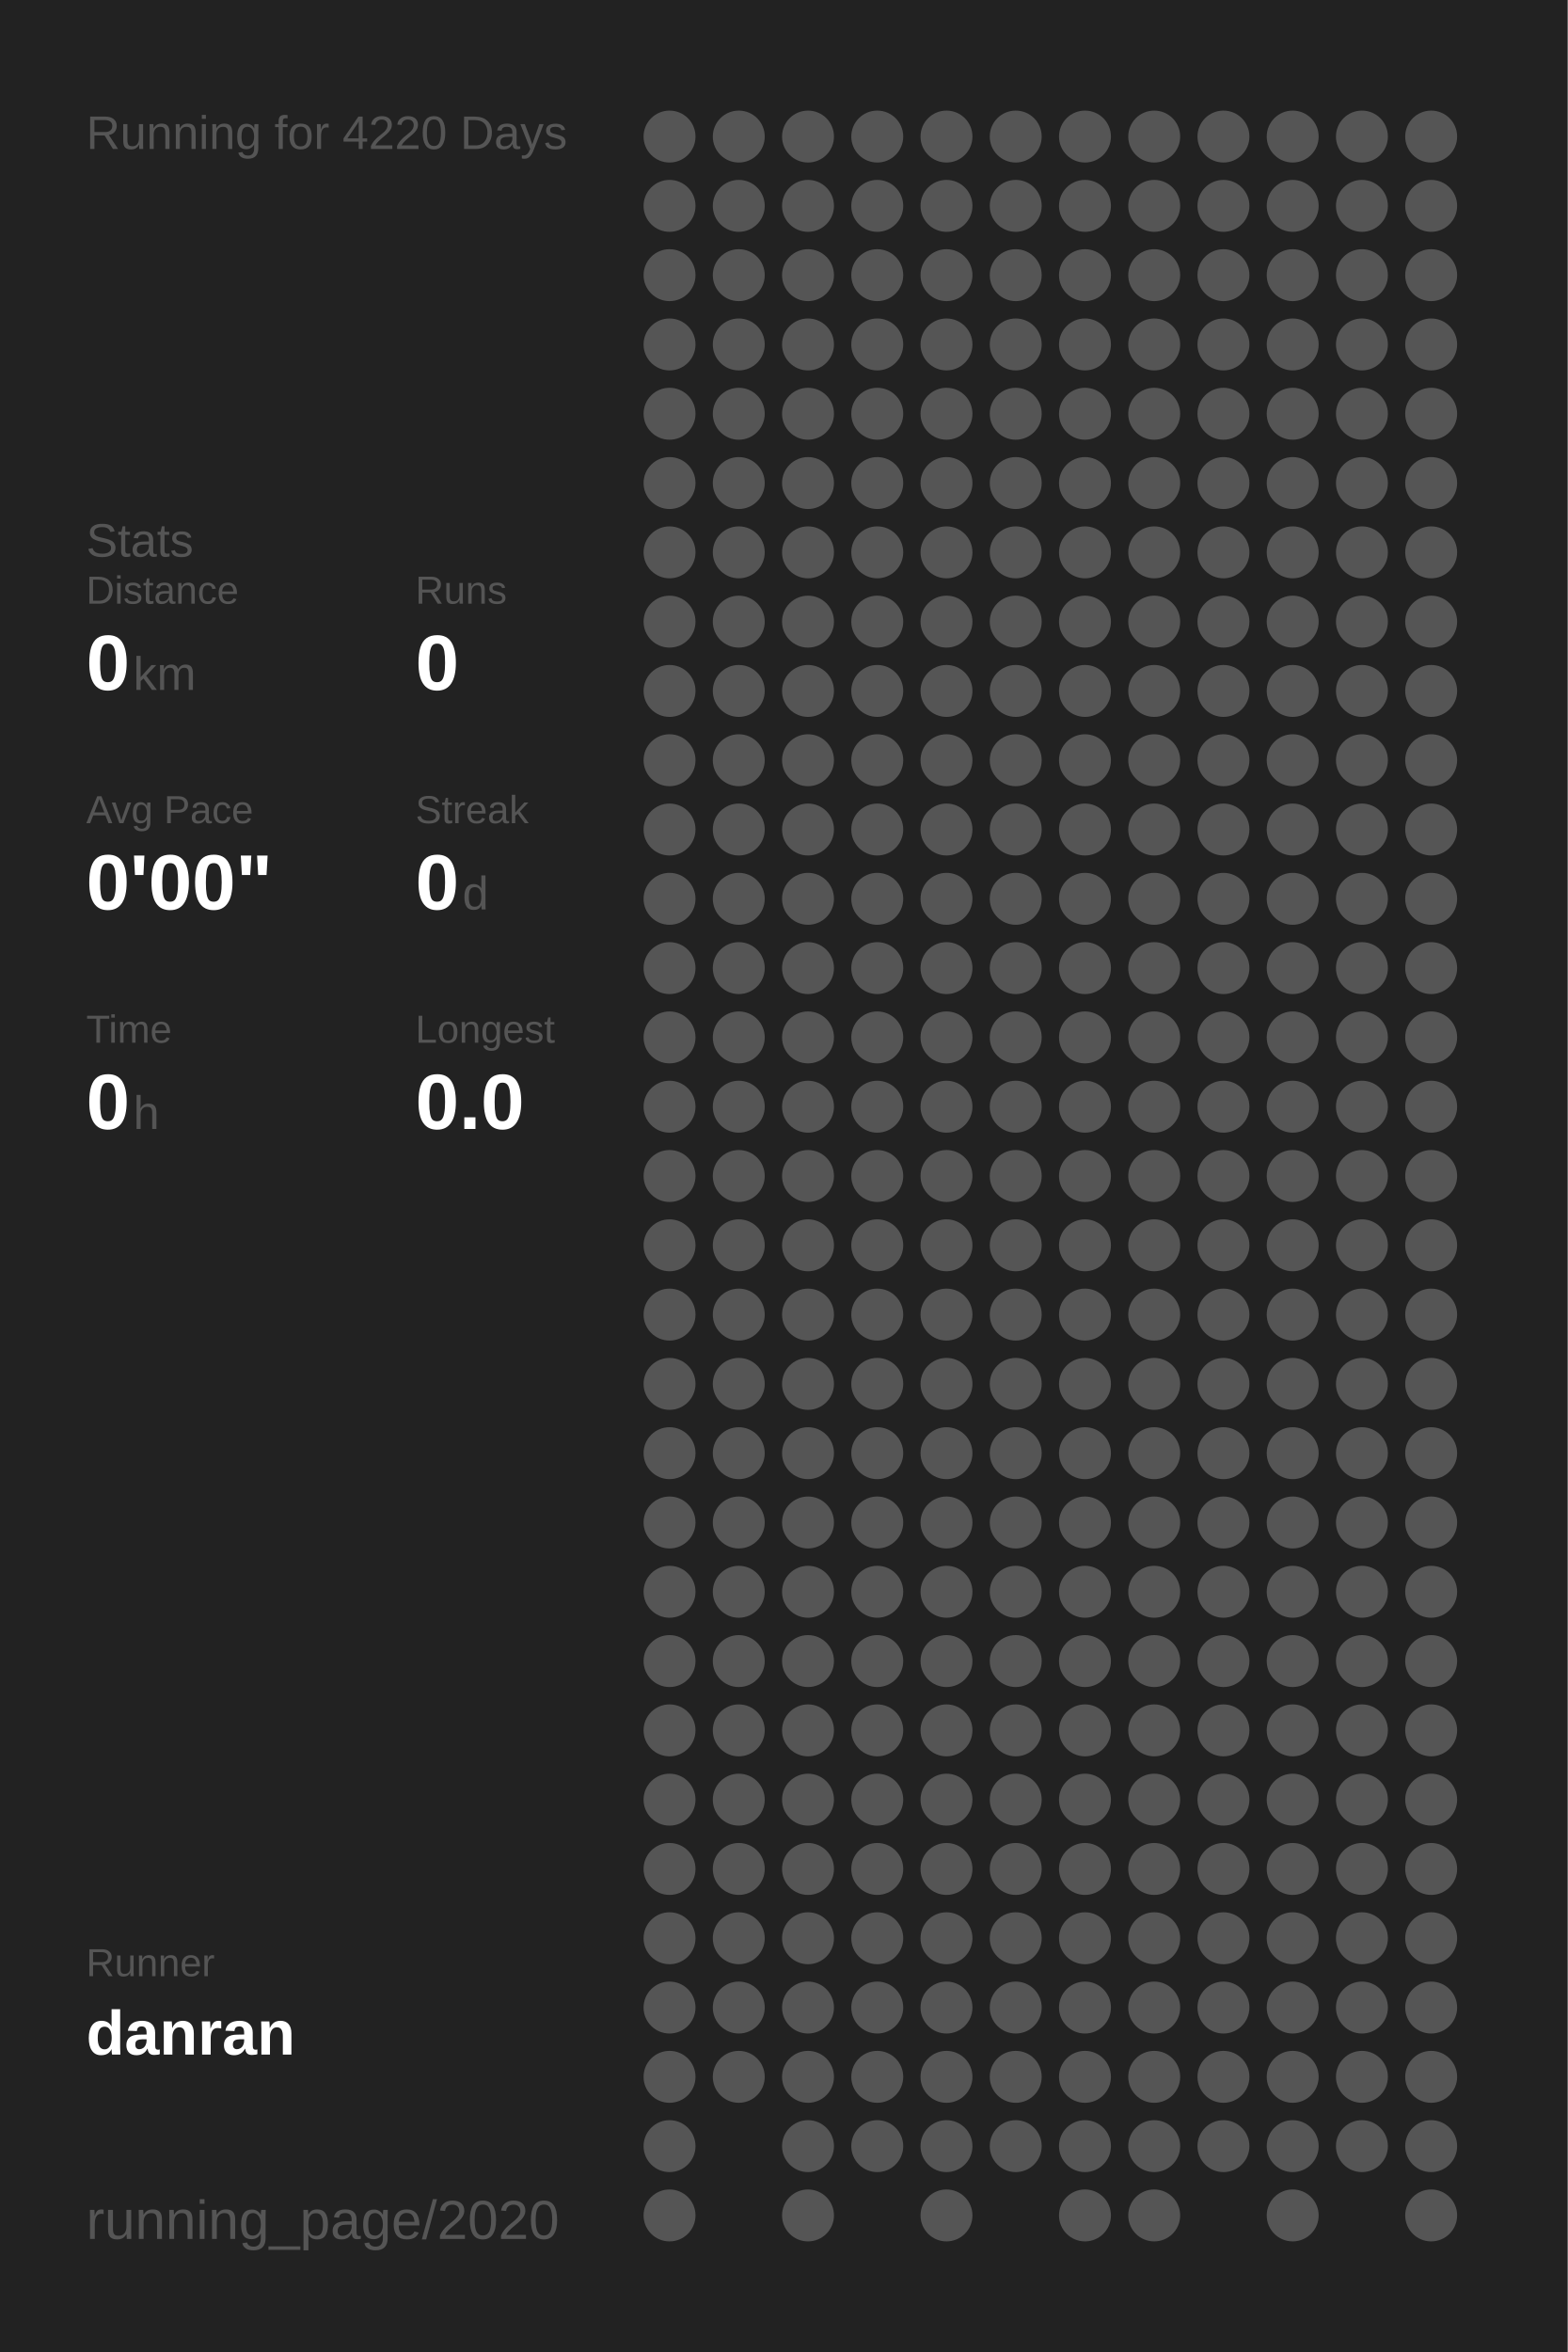
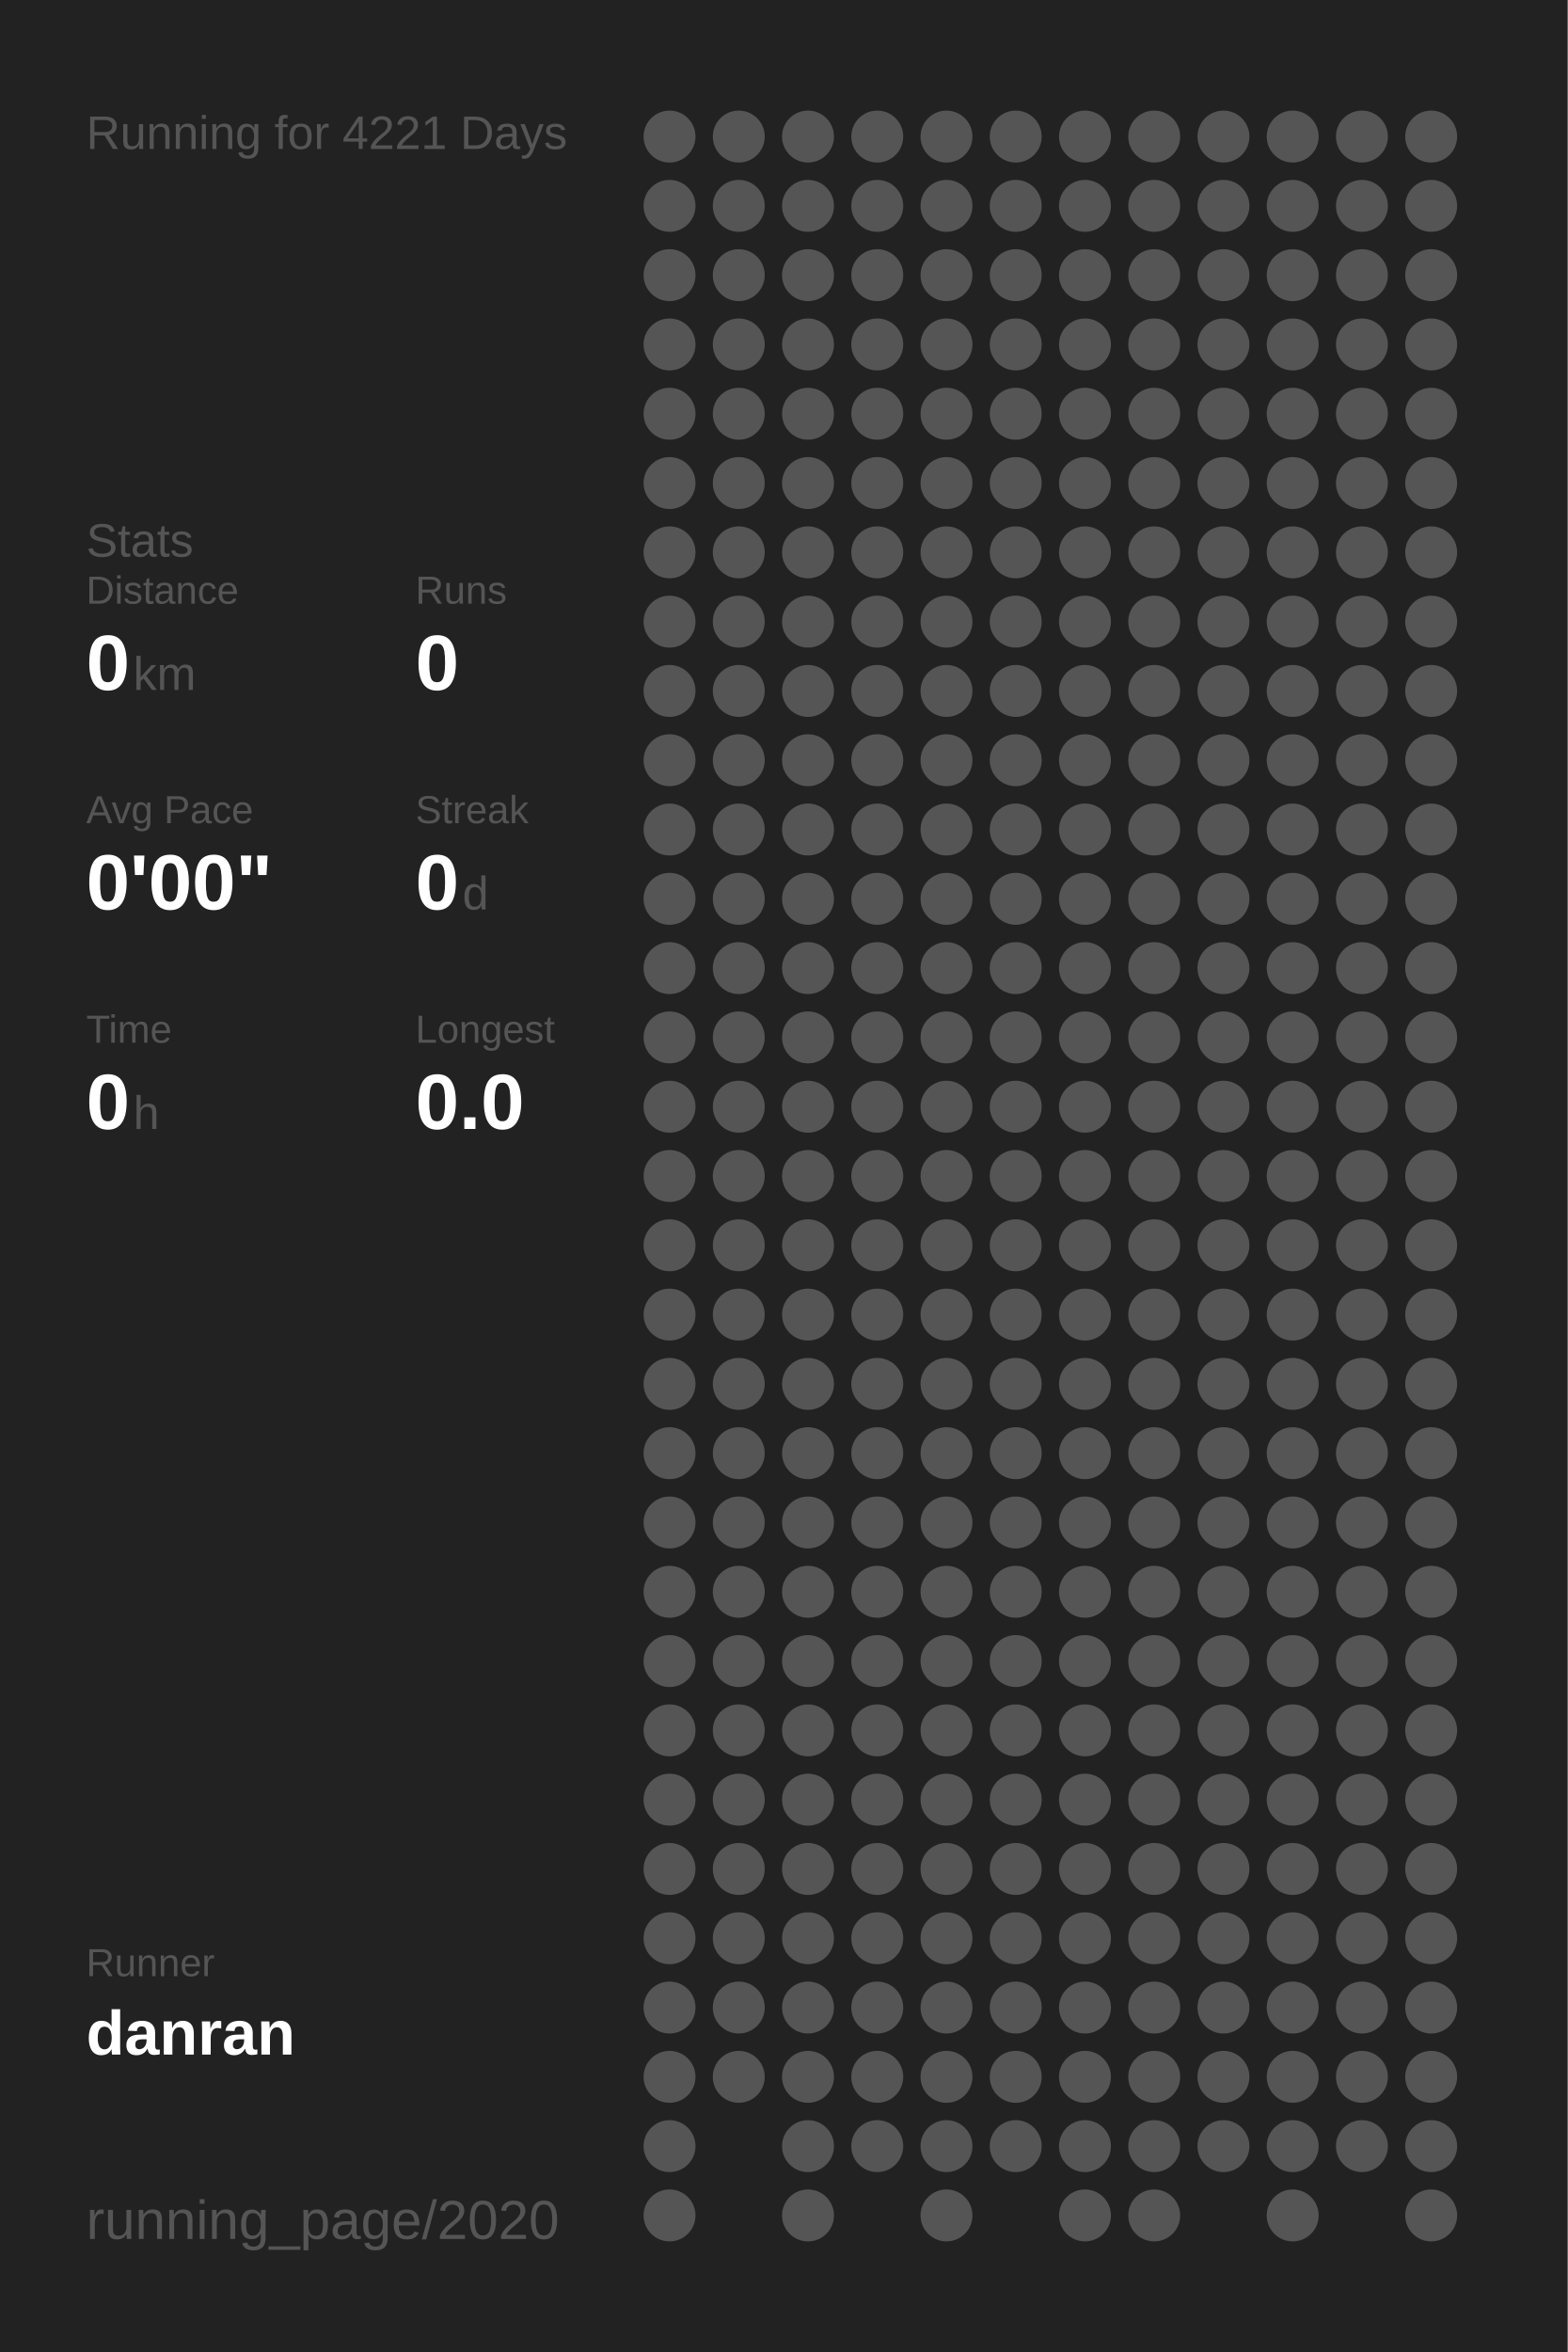
<svg xmlns="http://www.w3.org/2000/svg" baseProfile="full" height="300mm" version="1.1" viewBox="0,0,200,300" width="200mm">
  <defs />
  <rect fill="#222222" height="300" width="200" x="0" y="0" />
-   <text fill="#555555" style="font-size:6px; font-family:Arial;" x="11" y="19">Running for 4220 Days</text>
+   <text fill="#555555" style="font-size:6px; font-family:Arial;" x="11" y="19">Running for 4221 Days</text>
  <text fill="#555555" style="font-size:6px; font-family:Arial;" x="11" y="71">Stats</text>
  <text fill="#555555" style="font-size:5px; font-family:Arial;" x="11" y="77">Distance</text>
  <text fill="#FFFFFF" style="font-size:10px; font-family:Arial; font-weight:bold;" x="11" y="88">0</text>
  <text fill="#555555" style="font-size:6px; font-family:Arial;" x="17" y="88">km</text>
  <text fill="#555555" style="font-size:5px; font-family:Arial;" x="53" y="77">Runs</text>
  <text fill="#FFFFFF" style="font-size:10px; font-family:Arial; font-weight:bold;" x="53" y="88">0</text>
  <text fill="#555555" style="font-size:5px; font-family:Arial;" x="11" y="105">Avg Pace</text>
  <text fill="#FFFFFF" style="font-size:10px; font-family:Arial; font-weight:bold;" x="11" y="116">0'00"</text>
  <text fill="#555555" style="font-size:5px; font-family:Arial;" x="53" y="105">Streak</text>
  <text fill="#FFFFFF" style="font-size:10px; font-family:Arial; font-weight:bold;" x="53" y="116">0</text>
  <text fill="#555555" style="font-size:6px; font-family:Arial;" x="59" y="116">d</text>
  <text fill="#555555" style="font-size:5px; font-family:Arial;" x="11" y="133">Time</text>
  <text fill="#FFFFFF" style="font-size:10px; font-family:Arial; font-weight:bold;" x="11" y="144">0</text>
  <text fill="#555555" style="font-size:6px; font-family:Arial;" x="17" y="144">h</text>
  <text fill="#555555" style="font-size:5px; font-family:Arial;" x="53" y="133">Longest</text>
  <text fill="#FFFFFF" style="font-size:10px; font-family:Arial; font-weight:bold;" x="53" y="144">0.0</text>
  <text fill="#555555" style="font-size:5px; font-family:Arial;" x="11" y="252.065">Runner</text>
  <text fill="#FFFFFF" style="font-size:8px; font-family:Arial; font-weight:bold;" x="11" y="262.065">danran</text>
  <text fill="#555555" style="font-size:7px; font-family:Arial;" x="11" y="285.581">running_page/2020</text>
  <circle cx="85.417" cy="17.419" fill="#555555" r="3.312" />
  <circle cx="85.417" cy="26.258" fill="#555555" r="3.312" />
  <circle cx="85.417" cy="35.097" fill="#555555" r="3.312" />
  <circle cx="85.417" cy="43.935" fill="#555555" r="3.312" />
  <circle cx="85.417" cy="52.774" fill="#555555" r="3.312" />
  <circle cx="85.417" cy="61.613" fill="#555555" r="3.312" />
  <circle cx="85.417" cy="70.452" fill="#555555" r="3.312" />
  <circle cx="85.417" cy="79.29" fill="#555555" r="3.312" />
  <circle cx="85.417" cy="88.129" fill="#555555" r="3.312" />
  <circle cx="85.417" cy="96.968" fill="#555555" r="3.312" />
  <circle cx="85.417" cy="105.806" fill="#555555" r="3.312" />
  <circle cx="85.417" cy="114.645" fill="#555555" r="3.312" />
  <circle cx="85.417" cy="123.484" fill="#555555" r="3.312" />
  <circle cx="85.417" cy="132.323" fill="#555555" r="3.312" />
  <circle cx="85.417" cy="141.161" fill="#555555" r="3.312" />
  <circle cx="85.417" cy="150" fill="#555555" r="3.312" />
  <circle cx="85.417" cy="158.839" fill="#555555" r="3.312" />
  <circle cx="85.417" cy="167.677" fill="#555555" r="3.312" />
  <circle cx="85.417" cy="176.516" fill="#555555" r="3.312" />
  <circle cx="85.417" cy="185.355" fill="#555555" r="3.312" />
  <circle cx="85.417" cy="194.194" fill="#555555" r="3.312" />
  <circle cx="85.417" cy="203.032" fill="#555555" r="3.312" />
  <circle cx="85.417" cy="211.871" fill="#555555" r="3.312" />
  <circle cx="85.417" cy="220.71" fill="#555555" r="3.312" />
  <circle cx="85.417" cy="229.548" fill="#555555" r="3.312" />
  <circle cx="85.417" cy="238.387" fill="#555555" r="3.312" />
  <circle cx="85.417" cy="247.226" fill="#555555" r="3.312" />
  <circle cx="85.417" cy="256.065" fill="#555555" r="3.312" />
  <circle cx="85.417" cy="264.903" fill="#555555" r="3.312" />
  <circle cx="85.417" cy="273.742" fill="#555555" r="3.312" />
  <circle cx="85.417" cy="282.581" fill="#555555" r="3.312" />
  <circle cx="94.25" cy="17.419" fill="#555555" r="3.312" />
  <circle cx="94.25" cy="26.258" fill="#555555" r="3.312" />
  <circle cx="94.25" cy="35.097" fill="#555555" r="3.312" />
  <circle cx="94.25" cy="43.935" fill="#555555" r="3.312" />
  <circle cx="94.25" cy="52.774" fill="#555555" r="3.312" />
  <circle cx="94.25" cy="61.613" fill="#555555" r="3.312" />
  <circle cx="94.25" cy="70.452" fill="#555555" r="3.312" />
  <circle cx="94.25" cy="79.29" fill="#555555" r="3.312" />
  <circle cx="94.25" cy="88.129" fill="#555555" r="3.312" />
  <circle cx="94.25" cy="96.968" fill="#555555" r="3.312" />
  <circle cx="94.25" cy="105.806" fill="#555555" r="3.312" />
  <circle cx="94.25" cy="114.645" fill="#555555" r="3.312" />
  <circle cx="94.25" cy="123.484" fill="#555555" r="3.312" />
  <circle cx="94.25" cy="132.323" fill="#555555" r="3.312" />
  <circle cx="94.25" cy="141.161" fill="#555555" r="3.312" />
  <circle cx="94.25" cy="150" fill="#555555" r="3.312" />
  <circle cx="94.25" cy="158.839" fill="#555555" r="3.312" />
  <circle cx="94.25" cy="167.677" fill="#555555" r="3.312" />
  <circle cx="94.25" cy="176.516" fill="#555555" r="3.312" />
  <circle cx="94.25" cy="185.355" fill="#555555" r="3.312" />
  <circle cx="94.25" cy="194.194" fill="#555555" r="3.312" />
  <circle cx="94.25" cy="203.032" fill="#555555" r="3.312" />
  <circle cx="94.25" cy="211.871" fill="#555555" r="3.312" />
  <circle cx="94.25" cy="220.71" fill="#555555" r="3.312" />
  <circle cx="94.25" cy="229.548" fill="#555555" r="3.312" />
  <circle cx="94.25" cy="238.387" fill="#555555" r="3.312" />
  <circle cx="94.25" cy="247.226" fill="#555555" r="3.312" />
  <circle cx="94.25" cy="256.065" fill="#555555" r="3.312" />
  <circle cx="94.25" cy="264.903" fill="#555555" r="3.312" />
  <circle cx="103.083" cy="17.419" fill="#555555" r="3.312" />
  <circle cx="103.083" cy="26.258" fill="#555555" r="3.312" />
  <circle cx="103.083" cy="35.097" fill="#555555" r="3.312" />
  <circle cx="103.083" cy="43.935" fill="#555555" r="3.312" />
  <circle cx="103.083" cy="52.774" fill="#555555" r="3.312" />
  <circle cx="103.083" cy="61.613" fill="#555555" r="3.312" />
  <circle cx="103.083" cy="70.452" fill="#555555" r="3.312" />
  <circle cx="103.083" cy="79.29" fill="#555555" r="3.312" />
  <circle cx="103.083" cy="88.129" fill="#555555" r="3.312" />
  <circle cx="103.083" cy="96.968" fill="#555555" r="3.312" />
  <circle cx="103.083" cy="105.806" fill="#555555" r="3.312" />
  <circle cx="103.083" cy="114.645" fill="#555555" r="3.312" />
  <circle cx="103.083" cy="123.484" fill="#555555" r="3.312" />
  <circle cx="103.083" cy="132.323" fill="#555555" r="3.312" />
  <circle cx="103.083" cy="141.161" fill="#555555" r="3.312" />
  <circle cx="103.083" cy="150" fill="#555555" r="3.312" />
  <circle cx="103.083" cy="158.839" fill="#555555" r="3.312" />
  <circle cx="103.083" cy="167.677" fill="#555555" r="3.312" />
  <circle cx="103.083" cy="176.516" fill="#555555" r="3.312" />
  <circle cx="103.083" cy="185.355" fill="#555555" r="3.312" />
  <circle cx="103.083" cy="194.194" fill="#555555" r="3.312" />
  <circle cx="103.083" cy="203.032" fill="#555555" r="3.312" />
  <circle cx="103.083" cy="211.871" fill="#555555" r="3.312" />
  <circle cx="103.083" cy="220.71" fill="#555555" r="3.312" />
  <circle cx="103.083" cy="229.548" fill="#555555" r="3.312" />
  <circle cx="103.083" cy="238.387" fill="#555555" r="3.312" />
  <circle cx="103.083" cy="247.226" fill="#555555" r="3.312" />
  <circle cx="103.083" cy="256.065" fill="#555555" r="3.312" />
  <circle cx="103.083" cy="264.903" fill="#555555" r="3.312" />
  <circle cx="103.083" cy="273.742" fill="#555555" r="3.312" />
  <circle cx="103.083" cy="282.581" fill="#555555" r="3.312" />
  <circle cx="111.917" cy="17.419" fill="#555555" r="3.312" />
  <circle cx="111.917" cy="26.258" fill="#555555" r="3.312" />
  <circle cx="111.917" cy="35.097" fill="#555555" r="3.312" />
  <circle cx="111.917" cy="43.935" fill="#555555" r="3.312" />
  <circle cx="111.917" cy="52.774" fill="#555555" r="3.312" />
  <circle cx="111.917" cy="61.613" fill="#555555" r="3.312" />
  <circle cx="111.917" cy="70.452" fill="#555555" r="3.312" />
  <circle cx="111.917" cy="79.29" fill="#555555" r="3.312" />
  <circle cx="111.917" cy="88.129" fill="#555555" r="3.312" />
  <circle cx="111.917" cy="96.968" fill="#555555" r="3.312" />
  <circle cx="111.917" cy="105.806" fill="#555555" r="3.312" />
  <circle cx="111.917" cy="114.645" fill="#555555" r="3.312" />
  <circle cx="111.917" cy="123.484" fill="#555555" r="3.312" />
  <circle cx="111.917" cy="132.323" fill="#555555" r="3.312" />
  <circle cx="111.917" cy="141.161" fill="#555555" r="3.312" />
  <circle cx="111.917" cy="150" fill="#555555" r="3.312" />
  <circle cx="111.917" cy="158.839" fill="#555555" r="3.312" />
  <circle cx="111.917" cy="167.677" fill="#555555" r="3.312" />
  <circle cx="111.917" cy="176.516" fill="#555555" r="3.312" />
  <circle cx="111.917" cy="185.355" fill="#555555" r="3.312" />
  <circle cx="111.917" cy="194.194" fill="#555555" r="3.312" />
  <circle cx="111.917" cy="203.032" fill="#555555" r="3.312" />
  <circle cx="111.917" cy="211.871" fill="#555555" r="3.312" />
  <circle cx="111.917" cy="220.71" fill="#555555" r="3.312" />
  <circle cx="111.917" cy="229.548" fill="#555555" r="3.312" />
  <circle cx="111.917" cy="238.387" fill="#555555" r="3.312" />
  <circle cx="111.917" cy="247.226" fill="#555555" r="3.312" />
  <circle cx="111.917" cy="256.065" fill="#555555" r="3.312" />
  <circle cx="111.917" cy="264.903" fill="#555555" r="3.312" />
  <circle cx="111.917" cy="273.742" fill="#555555" r="3.312" />
  <circle cx="120.75" cy="17.419" fill="#555555" r="3.312" />
  <circle cx="120.75" cy="26.258" fill="#555555" r="3.312" />
  <circle cx="120.75" cy="35.097" fill="#555555" r="3.312" />
  <circle cx="120.75" cy="43.935" fill="#555555" r="3.312" />
  <circle cx="120.75" cy="52.774" fill="#555555" r="3.312" />
  <circle cx="120.75" cy="61.613" fill="#555555" r="3.312" />
  <circle cx="120.75" cy="70.452" fill="#555555" r="3.312" />
  <circle cx="120.75" cy="79.29" fill="#555555" r="3.312" />
  <circle cx="120.75" cy="88.129" fill="#555555" r="3.312" />
  <circle cx="120.75" cy="96.968" fill="#555555" r="3.312" />
  <circle cx="120.75" cy="105.806" fill="#555555" r="3.312" />
  <circle cx="120.75" cy="114.645" fill="#555555" r="3.312" />
  <circle cx="120.75" cy="123.484" fill="#555555" r="3.312" />
  <circle cx="120.75" cy="132.323" fill="#555555" r="3.312" />
  <circle cx="120.75" cy="141.161" fill="#555555" r="3.312" />
  <circle cx="120.75" cy="150" fill="#555555" r="3.312" />
  <circle cx="120.75" cy="158.839" fill="#555555" r="3.312" />
  <circle cx="120.75" cy="167.677" fill="#555555" r="3.312" />
  <circle cx="120.75" cy="176.516" fill="#555555" r="3.312" />
  <circle cx="120.75" cy="185.355" fill="#555555" r="3.312" />
  <circle cx="120.75" cy="194.194" fill="#555555" r="3.312" />
  <circle cx="120.75" cy="203.032" fill="#555555" r="3.312" />
  <circle cx="120.75" cy="211.871" fill="#555555" r="3.312" />
  <circle cx="120.75" cy="220.71" fill="#555555" r="3.312" />
  <circle cx="120.75" cy="229.548" fill="#555555" r="3.312" />
  <circle cx="120.75" cy="238.387" fill="#555555" r="3.312" />
  <circle cx="120.75" cy="247.226" fill="#555555" r="3.312" />
  <circle cx="120.75" cy="256.065" fill="#555555" r="3.312" />
  <circle cx="120.75" cy="264.903" fill="#555555" r="3.312" />
  <circle cx="120.75" cy="273.742" fill="#555555" r="3.312" />
  <circle cx="120.75" cy="282.581" fill="#555555" r="3.312" />
  <circle cx="129.583" cy="17.419" fill="#555555" r="3.312" />
  <circle cx="129.583" cy="26.258" fill="#555555" r="3.312" />
  <circle cx="129.583" cy="35.097" fill="#555555" r="3.312" />
  <circle cx="129.583" cy="43.935" fill="#555555" r="3.312" />
  <circle cx="129.583" cy="52.774" fill="#555555" r="3.312" />
  <circle cx="129.583" cy="61.613" fill="#555555" r="3.312" />
  <circle cx="129.583" cy="70.452" fill="#555555" r="3.312" />
  <circle cx="129.583" cy="79.29" fill="#555555" r="3.312" />
  <circle cx="129.583" cy="88.129" fill="#555555" r="3.312" />
  <circle cx="129.583" cy="96.968" fill="#555555" r="3.312" />
  <circle cx="129.583" cy="105.806" fill="#555555" r="3.312" />
  <circle cx="129.583" cy="114.645" fill="#555555" r="3.312" />
  <circle cx="129.583" cy="123.484" fill="#555555" r="3.312" />
  <circle cx="129.583" cy="132.323" fill="#555555" r="3.312" />
  <circle cx="129.583" cy="141.161" fill="#555555" r="3.312" />
  <circle cx="129.583" cy="150" fill="#555555" r="3.312" />
  <circle cx="129.583" cy="158.839" fill="#555555" r="3.312" />
  <circle cx="129.583" cy="167.677" fill="#555555" r="3.312" />
  <circle cx="129.583" cy="176.516" fill="#555555" r="3.312" />
  <circle cx="129.583" cy="185.355" fill="#555555" r="3.312" />
  <circle cx="129.583" cy="194.194" fill="#555555" r="3.312" />
  <circle cx="129.583" cy="203.032" fill="#555555" r="3.312" />
  <circle cx="129.583" cy="211.871" fill="#555555" r="3.312" />
  <circle cx="129.583" cy="220.71" fill="#555555" r="3.312" />
  <circle cx="129.583" cy="229.548" fill="#555555" r="3.312" />
  <circle cx="129.583" cy="238.387" fill="#555555" r="3.312" />
  <circle cx="129.583" cy="247.226" fill="#555555" r="3.312" />
  <circle cx="129.583" cy="256.065" fill="#555555" r="3.312" />
  <circle cx="129.583" cy="264.903" fill="#555555" r="3.312" />
  <circle cx="129.583" cy="273.742" fill="#555555" r="3.312" />
  <circle cx="138.417" cy="17.419" fill="#555555" r="3.312" />
  <circle cx="138.417" cy="26.258" fill="#555555" r="3.312" />
  <circle cx="138.417" cy="35.097" fill="#555555" r="3.312" />
  <circle cx="138.417" cy="43.935" fill="#555555" r="3.312" />
  <circle cx="138.417" cy="52.774" fill="#555555" r="3.312" />
  <circle cx="138.417" cy="61.613" fill="#555555" r="3.312" />
  <circle cx="138.417" cy="70.452" fill="#555555" r="3.312" />
  <circle cx="138.417" cy="79.29" fill="#555555" r="3.312" />
  <circle cx="138.417" cy="88.129" fill="#555555" r="3.312" />
  <circle cx="138.417" cy="96.968" fill="#555555" r="3.312" />
  <circle cx="138.417" cy="105.806" fill="#555555" r="3.312" />
  <circle cx="138.417" cy="114.645" fill="#555555" r="3.312" />
  <circle cx="138.417" cy="123.484" fill="#555555" r="3.312" />
  <circle cx="138.417" cy="132.323" fill="#555555" r="3.312" />
  <circle cx="138.417" cy="141.161" fill="#555555" r="3.312" />
  <circle cx="138.417" cy="150" fill="#555555" r="3.312" />
  <circle cx="138.417" cy="158.839" fill="#555555" r="3.312" />
  <circle cx="138.417" cy="167.677" fill="#555555" r="3.312" />
  <circle cx="138.417" cy="176.516" fill="#555555" r="3.312" />
  <circle cx="138.417" cy="185.355" fill="#555555" r="3.312" />
  <circle cx="138.417" cy="194.194" fill="#555555" r="3.312" />
  <circle cx="138.417" cy="203.032" fill="#555555" r="3.312" />
  <circle cx="138.417" cy="211.871" fill="#555555" r="3.312" />
  <circle cx="138.417" cy="220.71" fill="#555555" r="3.312" />
  <circle cx="138.417" cy="229.548" fill="#555555" r="3.312" />
  <circle cx="138.417" cy="238.387" fill="#555555" r="3.312" />
  <circle cx="138.417" cy="247.226" fill="#555555" r="3.312" />
  <circle cx="138.417" cy="256.065" fill="#555555" r="3.312" />
  <circle cx="138.417" cy="264.903" fill="#555555" r="3.312" />
  <circle cx="138.417" cy="273.742" fill="#555555" r="3.312" />
  <circle cx="138.417" cy="282.581" fill="#555555" r="3.312" />
  <circle cx="147.25" cy="17.419" fill="#555555" r="3.312" />
  <circle cx="147.25" cy="26.258" fill="#555555" r="3.312" />
  <circle cx="147.25" cy="35.097" fill="#555555" r="3.312" />
  <circle cx="147.25" cy="43.935" fill="#555555" r="3.312" />
  <circle cx="147.25" cy="52.774" fill="#555555" r="3.312" />
  <circle cx="147.25" cy="61.613" fill="#555555" r="3.312" />
  <circle cx="147.25" cy="70.452" fill="#555555" r="3.312" />
  <circle cx="147.25" cy="79.29" fill="#555555" r="3.312" />
  <circle cx="147.25" cy="88.129" fill="#555555" r="3.312" />
  <circle cx="147.25" cy="96.968" fill="#555555" r="3.312" />
  <circle cx="147.25" cy="105.806" fill="#555555" r="3.312" />
  <circle cx="147.25" cy="114.645" fill="#555555" r="3.312" />
  <circle cx="147.25" cy="123.484" fill="#555555" r="3.312" />
  <circle cx="147.25" cy="132.323" fill="#555555" r="3.312" />
  <circle cx="147.25" cy="141.161" fill="#555555" r="3.312" />
  <circle cx="147.25" cy="150" fill="#555555" r="3.312" />
  <circle cx="147.25" cy="158.839" fill="#555555" r="3.312" />
  <circle cx="147.25" cy="167.677" fill="#555555" r="3.312" />
  <circle cx="147.25" cy="176.516" fill="#555555" r="3.312" />
  <circle cx="147.25" cy="185.355" fill="#555555" r="3.312" />
  <circle cx="147.25" cy="194.194" fill="#555555" r="3.312" />
  <circle cx="147.25" cy="203.032" fill="#555555" r="3.312" />
  <circle cx="147.25" cy="211.871" fill="#555555" r="3.312" />
  <circle cx="147.25" cy="220.71" fill="#555555" r="3.312" />
  <circle cx="147.25" cy="229.548" fill="#555555" r="3.312" />
  <circle cx="147.25" cy="238.387" fill="#555555" r="3.312" />
  <circle cx="147.25" cy="247.226" fill="#555555" r="3.312" />
  <circle cx="147.25" cy="256.065" fill="#555555" r="3.312" />
  <circle cx="147.25" cy="264.903" fill="#555555" r="3.312" />
  <circle cx="147.25" cy="273.742" fill="#555555" r="3.312" />
  <circle cx="147.25" cy="282.581" fill="#555555" r="3.312" />
  <circle cx="156.083" cy="17.419" fill="#555555" r="3.312" />
  <circle cx="156.083" cy="26.258" fill="#555555" r="3.312" />
  <circle cx="156.083" cy="35.097" fill="#555555" r="3.312" />
  <circle cx="156.083" cy="43.935" fill="#555555" r="3.312" />
  <circle cx="156.083" cy="52.774" fill="#555555" r="3.312" />
  <circle cx="156.083" cy="61.613" fill="#555555" r="3.312" />
  <circle cx="156.083" cy="70.452" fill="#555555" r="3.312" />
  <circle cx="156.083" cy="79.29" fill="#555555" r="3.312" />
  <circle cx="156.083" cy="88.129" fill="#555555" r="3.312" />
  <circle cx="156.083" cy="96.968" fill="#555555" r="3.312" />
  <circle cx="156.083" cy="105.806" fill="#555555" r="3.312" />
  <circle cx="156.083" cy="114.645" fill="#555555" r="3.312" />
  <circle cx="156.083" cy="123.484" fill="#555555" r="3.312" />
  <circle cx="156.083" cy="132.323" fill="#555555" r="3.312" />
  <circle cx="156.083" cy="141.161" fill="#555555" r="3.312" />
  <circle cx="156.083" cy="150" fill="#555555" r="3.312" />
  <circle cx="156.083" cy="158.839" fill="#555555" r="3.312" />
  <circle cx="156.083" cy="167.677" fill="#555555" r="3.312" />
  <circle cx="156.083" cy="176.516" fill="#555555" r="3.312" />
  <circle cx="156.083" cy="185.355" fill="#555555" r="3.312" />
  <circle cx="156.083" cy="194.194" fill="#555555" r="3.312" />
  <circle cx="156.083" cy="203.032" fill="#555555" r="3.312" />
  <circle cx="156.083" cy="211.871" fill="#555555" r="3.312" />
  <circle cx="156.083" cy="220.71" fill="#555555" r="3.312" />
  <circle cx="156.083" cy="229.548" fill="#555555" r="3.312" />
  <circle cx="156.083" cy="238.387" fill="#555555" r="3.312" />
  <circle cx="156.083" cy="247.226" fill="#555555" r="3.312" />
  <circle cx="156.083" cy="256.065" fill="#555555" r="3.312" />
  <circle cx="156.083" cy="264.903" fill="#555555" r="3.312" />
  <circle cx="156.083" cy="273.742" fill="#555555" r="3.312" />
  <circle cx="164.917" cy="17.419" fill="#555555" r="3.312" />
  <circle cx="164.917" cy="26.258" fill="#555555" r="3.312" />
  <circle cx="164.917" cy="35.097" fill="#555555" r="3.312" />
  <circle cx="164.917" cy="43.935" fill="#555555" r="3.312" />
  <circle cx="164.917" cy="52.774" fill="#555555" r="3.312" />
  <circle cx="164.917" cy="61.613" fill="#555555" r="3.312" />
  <circle cx="164.917" cy="70.452" fill="#555555" r="3.312" />
  <circle cx="164.917" cy="79.29" fill="#555555" r="3.312" />
  <circle cx="164.917" cy="88.129" fill="#555555" r="3.312" />
  <circle cx="164.917" cy="96.968" fill="#555555" r="3.312" />
  <circle cx="164.917" cy="105.806" fill="#555555" r="3.312" />
  <circle cx="164.917" cy="114.645" fill="#555555" r="3.312" />
  <circle cx="164.917" cy="123.484" fill="#555555" r="3.312" />
  <circle cx="164.917" cy="132.323" fill="#555555" r="3.312" />
  <circle cx="164.917" cy="141.161" fill="#555555" r="3.312" />
  <circle cx="164.917" cy="150" fill="#555555" r="3.312" />
  <circle cx="164.917" cy="158.839" fill="#555555" r="3.312" />
  <circle cx="164.917" cy="167.677" fill="#555555" r="3.312" />
  <circle cx="164.917" cy="176.516" fill="#555555" r="3.312" />
  <circle cx="164.917" cy="185.355" fill="#555555" r="3.312" />
  <circle cx="164.917" cy="194.194" fill="#555555" r="3.312" />
  <circle cx="164.917" cy="203.032" fill="#555555" r="3.312" />
  <circle cx="164.917" cy="211.871" fill="#555555" r="3.312" />
  <circle cx="164.917" cy="220.71" fill="#555555" r="3.312" />
  <circle cx="164.917" cy="229.548" fill="#555555" r="3.312" />
  <circle cx="164.917" cy="238.387" fill="#555555" r="3.312" />
  <circle cx="164.917" cy="247.226" fill="#555555" r="3.312" />
  <circle cx="164.917" cy="256.065" fill="#555555" r="3.312" />
  <circle cx="164.917" cy="264.903" fill="#555555" r="3.312" />
  <circle cx="164.917" cy="273.742" fill="#555555" r="3.312" />
  <circle cx="164.917" cy="282.581" fill="#555555" r="3.312" />
  <circle cx="173.75" cy="17.419" fill="#555555" r="3.312" />
  <circle cx="173.75" cy="26.258" fill="#555555" r="3.312" />
  <circle cx="173.75" cy="35.097" fill="#555555" r="3.312" />
  <circle cx="173.75" cy="43.935" fill="#555555" r="3.312" />
  <circle cx="173.75" cy="52.774" fill="#555555" r="3.312" />
  <circle cx="173.75" cy="61.613" fill="#555555" r="3.312" />
  <circle cx="173.75" cy="70.452" fill="#555555" r="3.312" />
  <circle cx="173.75" cy="79.29" fill="#555555" r="3.312" />
  <circle cx="173.75" cy="88.129" fill="#555555" r="3.312" />
  <circle cx="173.75" cy="96.968" fill="#555555" r="3.312" />
  <circle cx="173.75" cy="105.806" fill="#555555" r="3.312" />
  <circle cx="173.75" cy="114.645" fill="#555555" r="3.312" />
  <circle cx="173.75" cy="123.484" fill="#555555" r="3.312" />
  <circle cx="173.75" cy="132.323" fill="#555555" r="3.312" />
  <circle cx="173.75" cy="141.161" fill="#555555" r="3.312" />
  <circle cx="173.75" cy="150" fill="#555555" r="3.312" />
  <circle cx="173.75" cy="158.839" fill="#555555" r="3.312" />
  <circle cx="173.75" cy="167.677" fill="#555555" r="3.312" />
  <circle cx="173.75" cy="176.516" fill="#555555" r="3.312" />
  <circle cx="173.75" cy="185.355" fill="#555555" r="3.312" />
  <circle cx="173.75" cy="194.194" fill="#555555" r="3.312" />
  <circle cx="173.75" cy="203.032" fill="#555555" r="3.312" />
  <circle cx="173.75" cy="211.871" fill="#555555" r="3.312" />
  <circle cx="173.75" cy="220.71" fill="#555555" r="3.312" />
  <circle cx="173.75" cy="229.548" fill="#555555" r="3.312" />
  <circle cx="173.75" cy="238.387" fill="#555555" r="3.312" />
  <circle cx="173.75" cy="247.226" fill="#555555" r="3.312" />
  <circle cx="173.75" cy="256.065" fill="#555555" r="3.312" />
  <circle cx="173.75" cy="264.903" fill="#555555" r="3.312" />
  <circle cx="173.75" cy="273.742" fill="#555555" r="3.312" />
  <circle cx="182.583" cy="17.419" fill="#555555" r="3.312" />
  <circle cx="182.583" cy="26.258" fill="#555555" r="3.312" />
  <circle cx="182.583" cy="35.097" fill="#555555" r="3.312" />
  <circle cx="182.583" cy="43.935" fill="#555555" r="3.312" />
  <circle cx="182.583" cy="52.774" fill="#555555" r="3.312" />
  <circle cx="182.583" cy="61.613" fill="#555555" r="3.312" />
  <circle cx="182.583" cy="70.452" fill="#555555" r="3.312" />
  <circle cx="182.583" cy="79.29" fill="#555555" r="3.312" />
  <circle cx="182.583" cy="88.129" fill="#555555" r="3.312" />
  <circle cx="182.583" cy="96.968" fill="#555555" r="3.312" />
  <circle cx="182.583" cy="105.806" fill="#555555" r="3.312" />
  <circle cx="182.583" cy="114.645" fill="#555555" r="3.312" />
  <circle cx="182.583" cy="123.484" fill="#555555" r="3.312" />
  <circle cx="182.583" cy="132.323" fill="#555555" r="3.312" />
  <circle cx="182.583" cy="141.161" fill="#555555" r="3.312" />
  <circle cx="182.583" cy="150" fill="#555555" r="3.312" />
  <circle cx="182.583" cy="158.839" fill="#555555" r="3.312" />
  <circle cx="182.583" cy="167.677" fill="#555555" r="3.312" />
  <circle cx="182.583" cy="176.516" fill="#555555" r="3.312" />
  <circle cx="182.583" cy="185.355" fill="#555555" r="3.312" />
  <circle cx="182.583" cy="194.194" fill="#555555" r="3.312" />
  <circle cx="182.583" cy="203.032" fill="#555555" r="3.312" />
  <circle cx="182.583" cy="211.871" fill="#555555" r="3.312" />
  <circle cx="182.583" cy="220.71" fill="#555555" r="3.312" />
  <circle cx="182.583" cy="229.548" fill="#555555" r="3.312" />
  <circle cx="182.583" cy="238.387" fill="#555555" r="3.312" />
  <circle cx="182.583" cy="247.226" fill="#555555" r="3.312" />
  <circle cx="182.583" cy="256.065" fill="#555555" r="3.312" />
  <circle cx="182.583" cy="264.903" fill="#555555" r="3.312" />
  <circle cx="182.583" cy="273.742" fill="#555555" r="3.312" />
  <circle cx="182.583" cy="282.581" fill="#555555" r="3.312" />
</svg>
